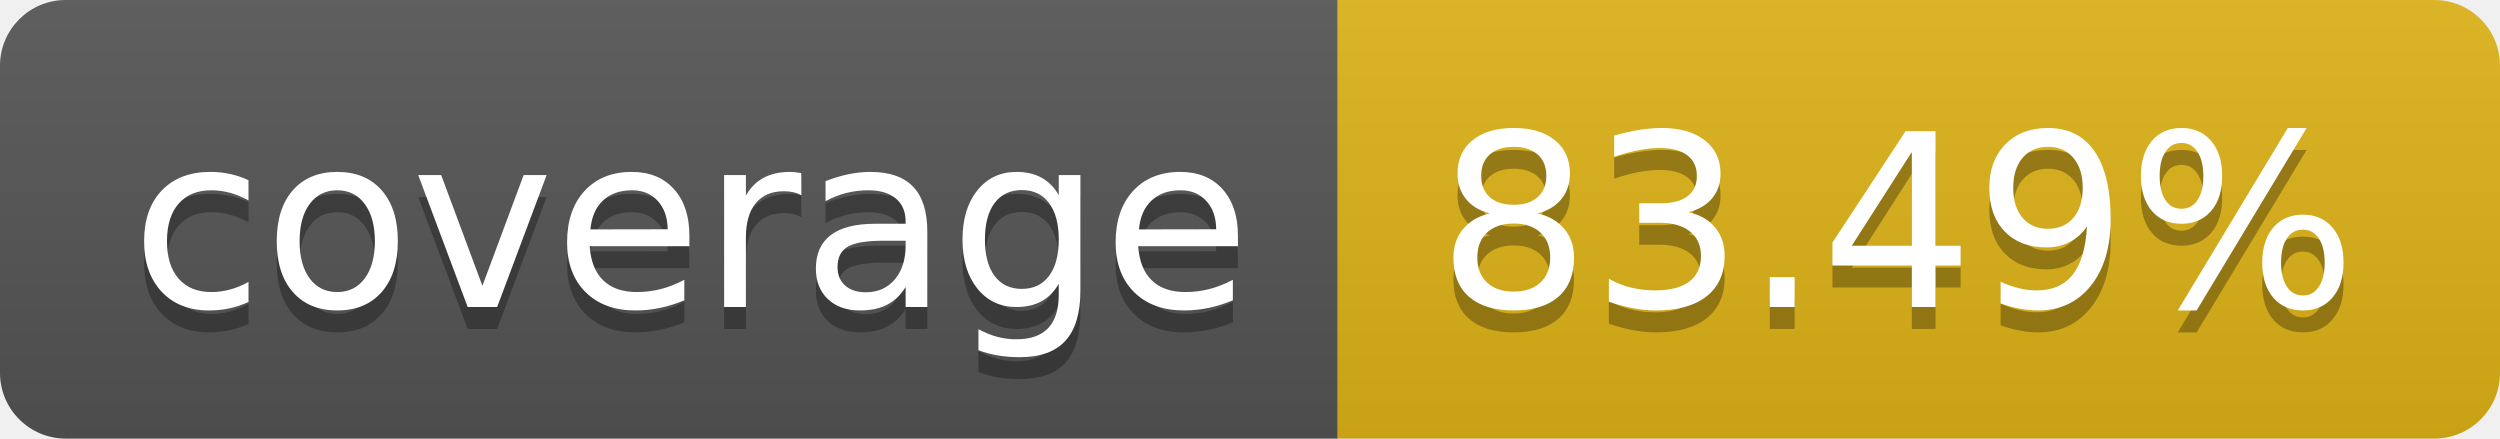
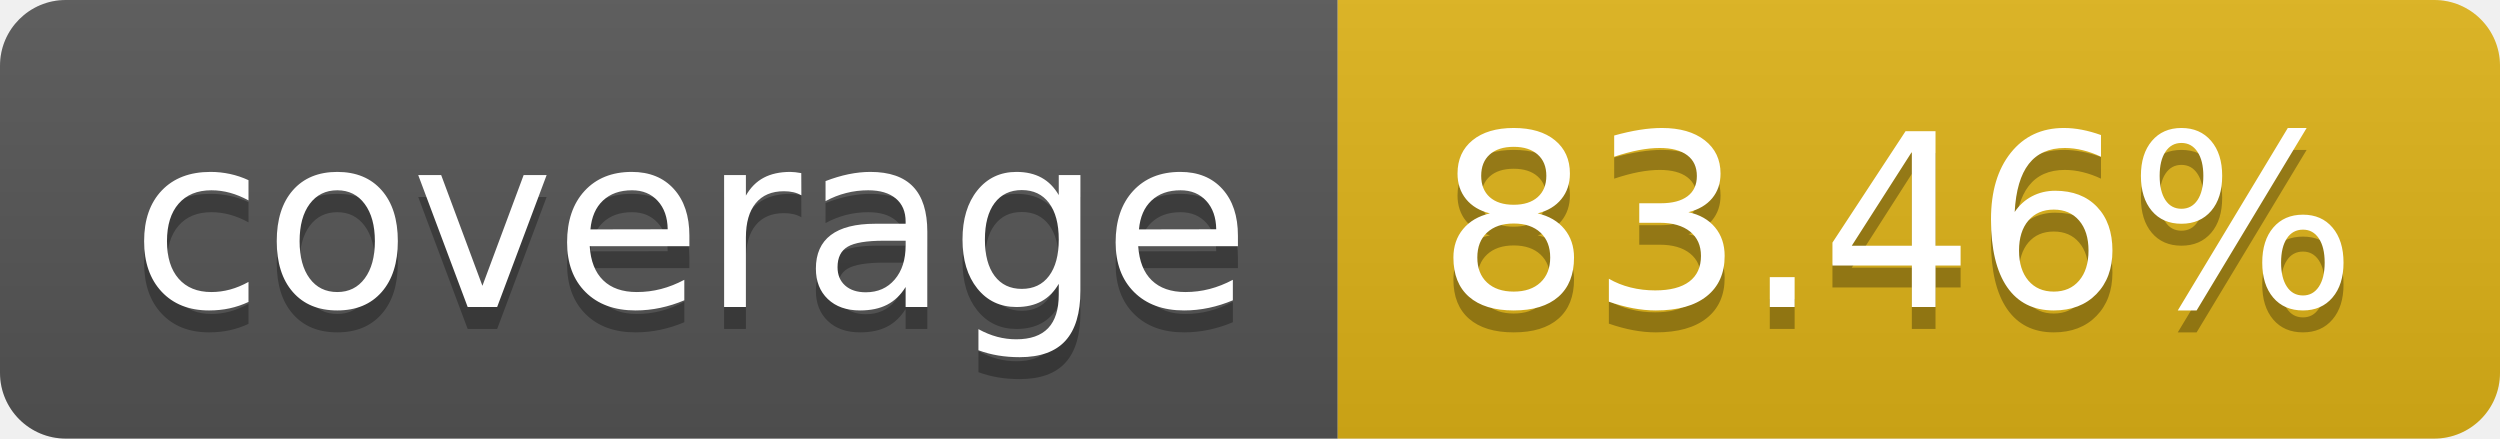
- <svg xmlns="http://www.w3.org/2000/svg" width="114" height="20" role="img" aria-label="coverage: 83.49%">
+ <svg xmlns="http://www.w3.org/2000/svg" width="114" height="20" role="img" aria-label="coverage: 83.46%">
  <linearGradient id="s" x2="0" y2="100%">
    <stop offset="0" stop-color="#bbb" stop-opacity=".1" />
    <stop offset="1" stop-opacity=".1" />
  </linearGradient>
  <clipPath id="r">
    <rect width="114" height="20" rx="3" fill="#fff" />
  </clipPath>
  <g clip-path="url(#r)">
    <rect width="61" height="20" fill="#555" />
    <rect x="61" width="53" height="20" fill="#dfb317" />
    <rect width="114" height="20" fill="url(#s)" />
  </g>
  <g fill="#fff" text-anchor="middle" font-family="Verdana,Geneva,DejaVu Sans,sans-serif" text-rendering="geometricPrecision" font-size="110">
    <text aria-hidden="true" x="315" y="150" fill="#010101" fill-opacity=".3" transform="scale(.1)" textLength="510">coverage</text>
    <text x="315" y="140" transform="scale(.1)" fill="#fff" textLength="510">coverage</text>
-     <text aria-hidden="true" x="865" y="150" fill="#010101" fill-opacity=".3" transform="scale(.1)" textLength="430">83.49%</text>
-     <text x="865" y="140" transform="scale(.1)" fill="#fff" textLength="430">83.49%</text>
+     <text aria-hidden="true" x="865" y="150" fill="#010101" fill-opacity=".3" transform="scale(.1)" textLength="430">83.46%</text>
+     <text x="865" y="140" transform="scale(.1)" fill="#fff" textLength="430">83.46%</text>
  </g>
</svg>
